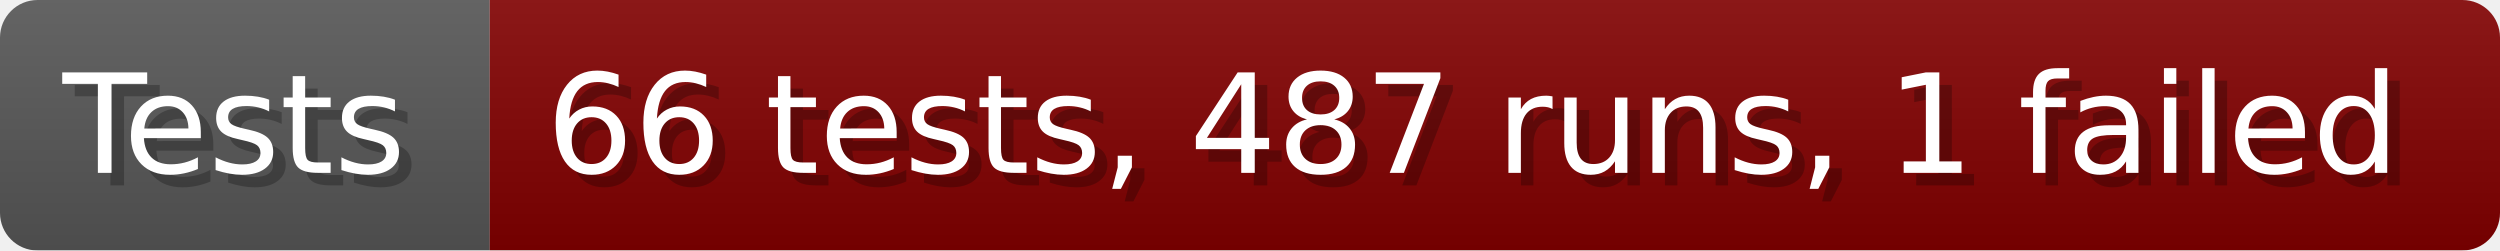
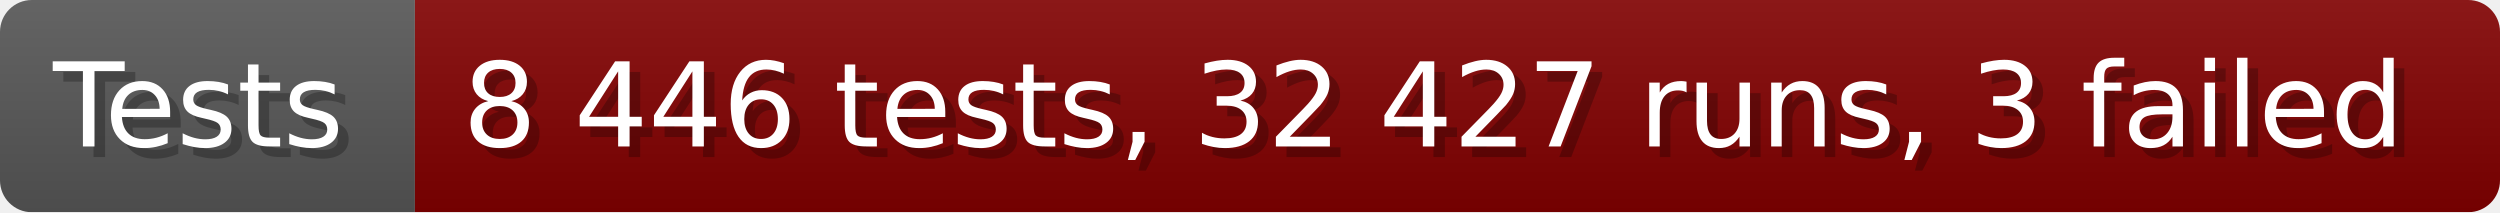
- <svg xmlns="http://www.w3.org/2000/svg" width="199.6" height="20" viewBox="0 0 1996 200" role="img" aria-label="Tests: 66 tests, 487 runs, 1 failed">
+ <svg xmlns="http://www.w3.org/2000/svg" width="235.6" height="20" viewBox="0 0 2356 200" role="img" aria-label="Tests: 8 446 tests, 32 427 runs, 3 failed">
  <linearGradient id="a" x2="0" y2="100%">
    <stop offset="0" stop-opacity=".1" stop-color="#EEE" />
    <stop offset="1" stop-opacity=".1" />
  </linearGradient>
  <mask id="m">
-     <rect width="1996" height="200" rx="30" fill="#FFF" />
+     <rect width="2356" height="200" rx="30" fill="#FFF" />
  </mask>
  <g mask="url(#m)">
    <rect width="391" height="200" fill="#555" />
-     <rect width="1605" height="200" fill="#800000" x="391" />
-     <rect width="1996" height="200" fill="url(#a)" />
+     <rect width="1965" height="200" fill="#800000" x="391" />
+     <rect width="2356" height="200" fill="url(#a)" />
  </g>
  <g aria-hidden="true" fill="#fff" text-anchor="start" font-family="Verdana,DejaVu Sans,sans-serif" font-size="110">
    <text x="60" y="148" textLength="291" fill="#000" opacity="0.25">Tests</text>
    <text x="50" y="138" textLength="291">Tests</text>
-     <text x="446" y="148" textLength="1505" fill="#000" opacity="0.25">66 tests, 487 runs, 1 failed</text>
-     <text x="436" y="138" textLength="1505">66 tests, 487 runs, 1 failed</text>
+     <text x="446" y="148" textLength="1865" fill="#000" opacity="0.25">8 446 tests, 32 427 runs, 3 failed</text>
+     <text x="436" y="138" textLength="1865">8 446 tests, 32 427 runs, 3 failed</text>
  </g>
</svg>
